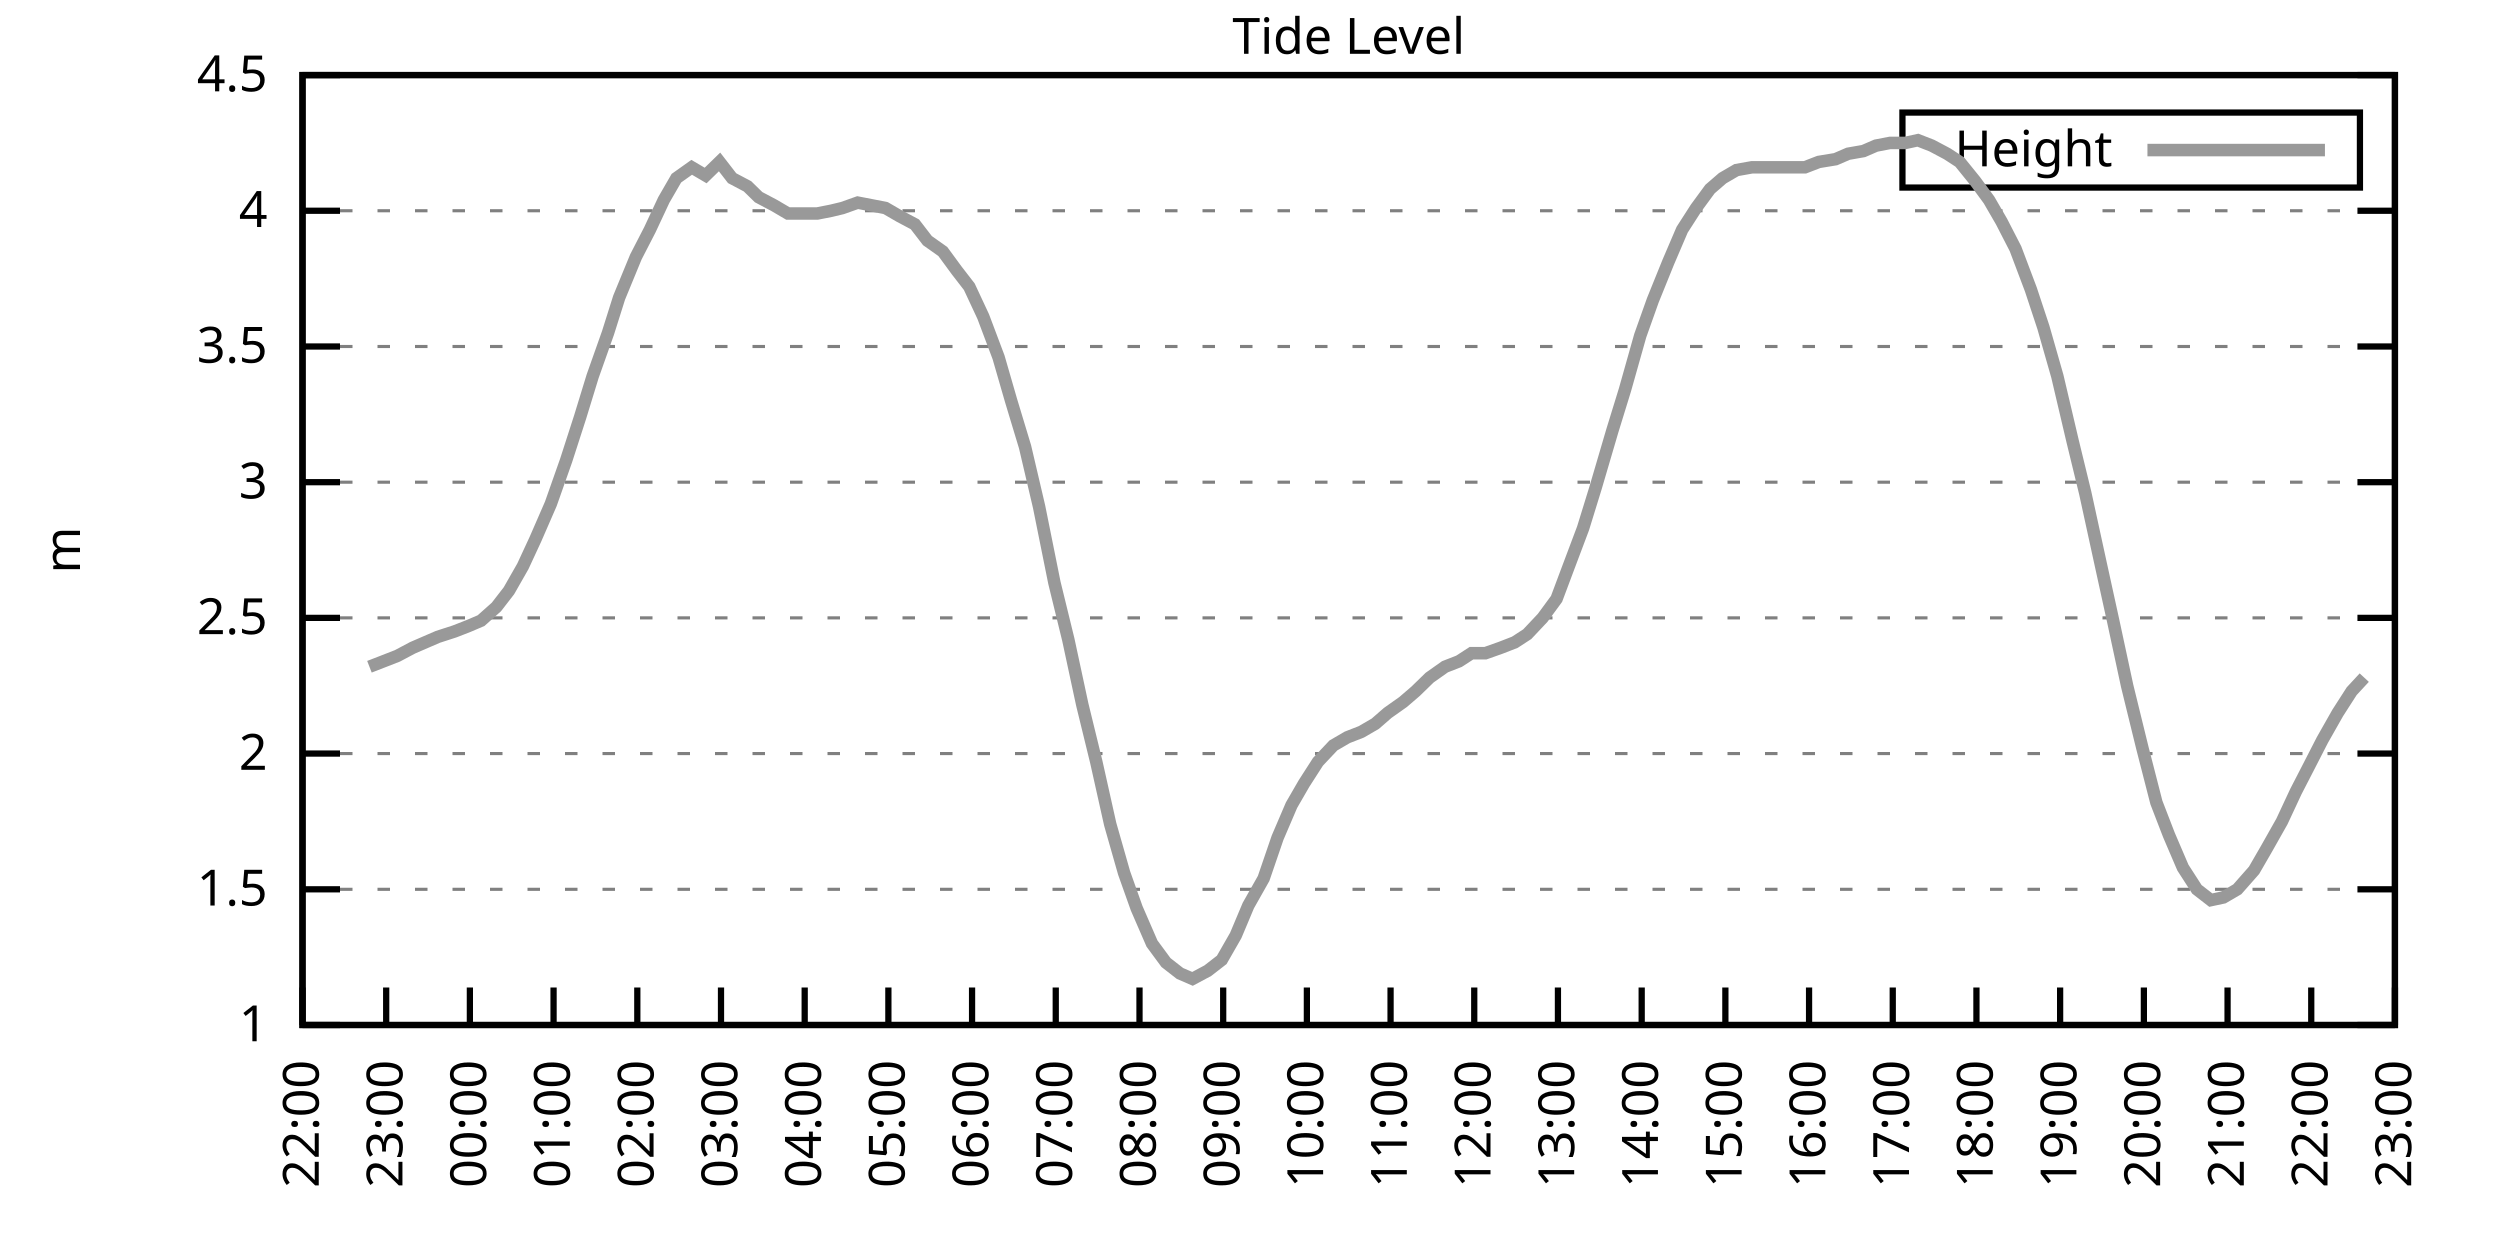
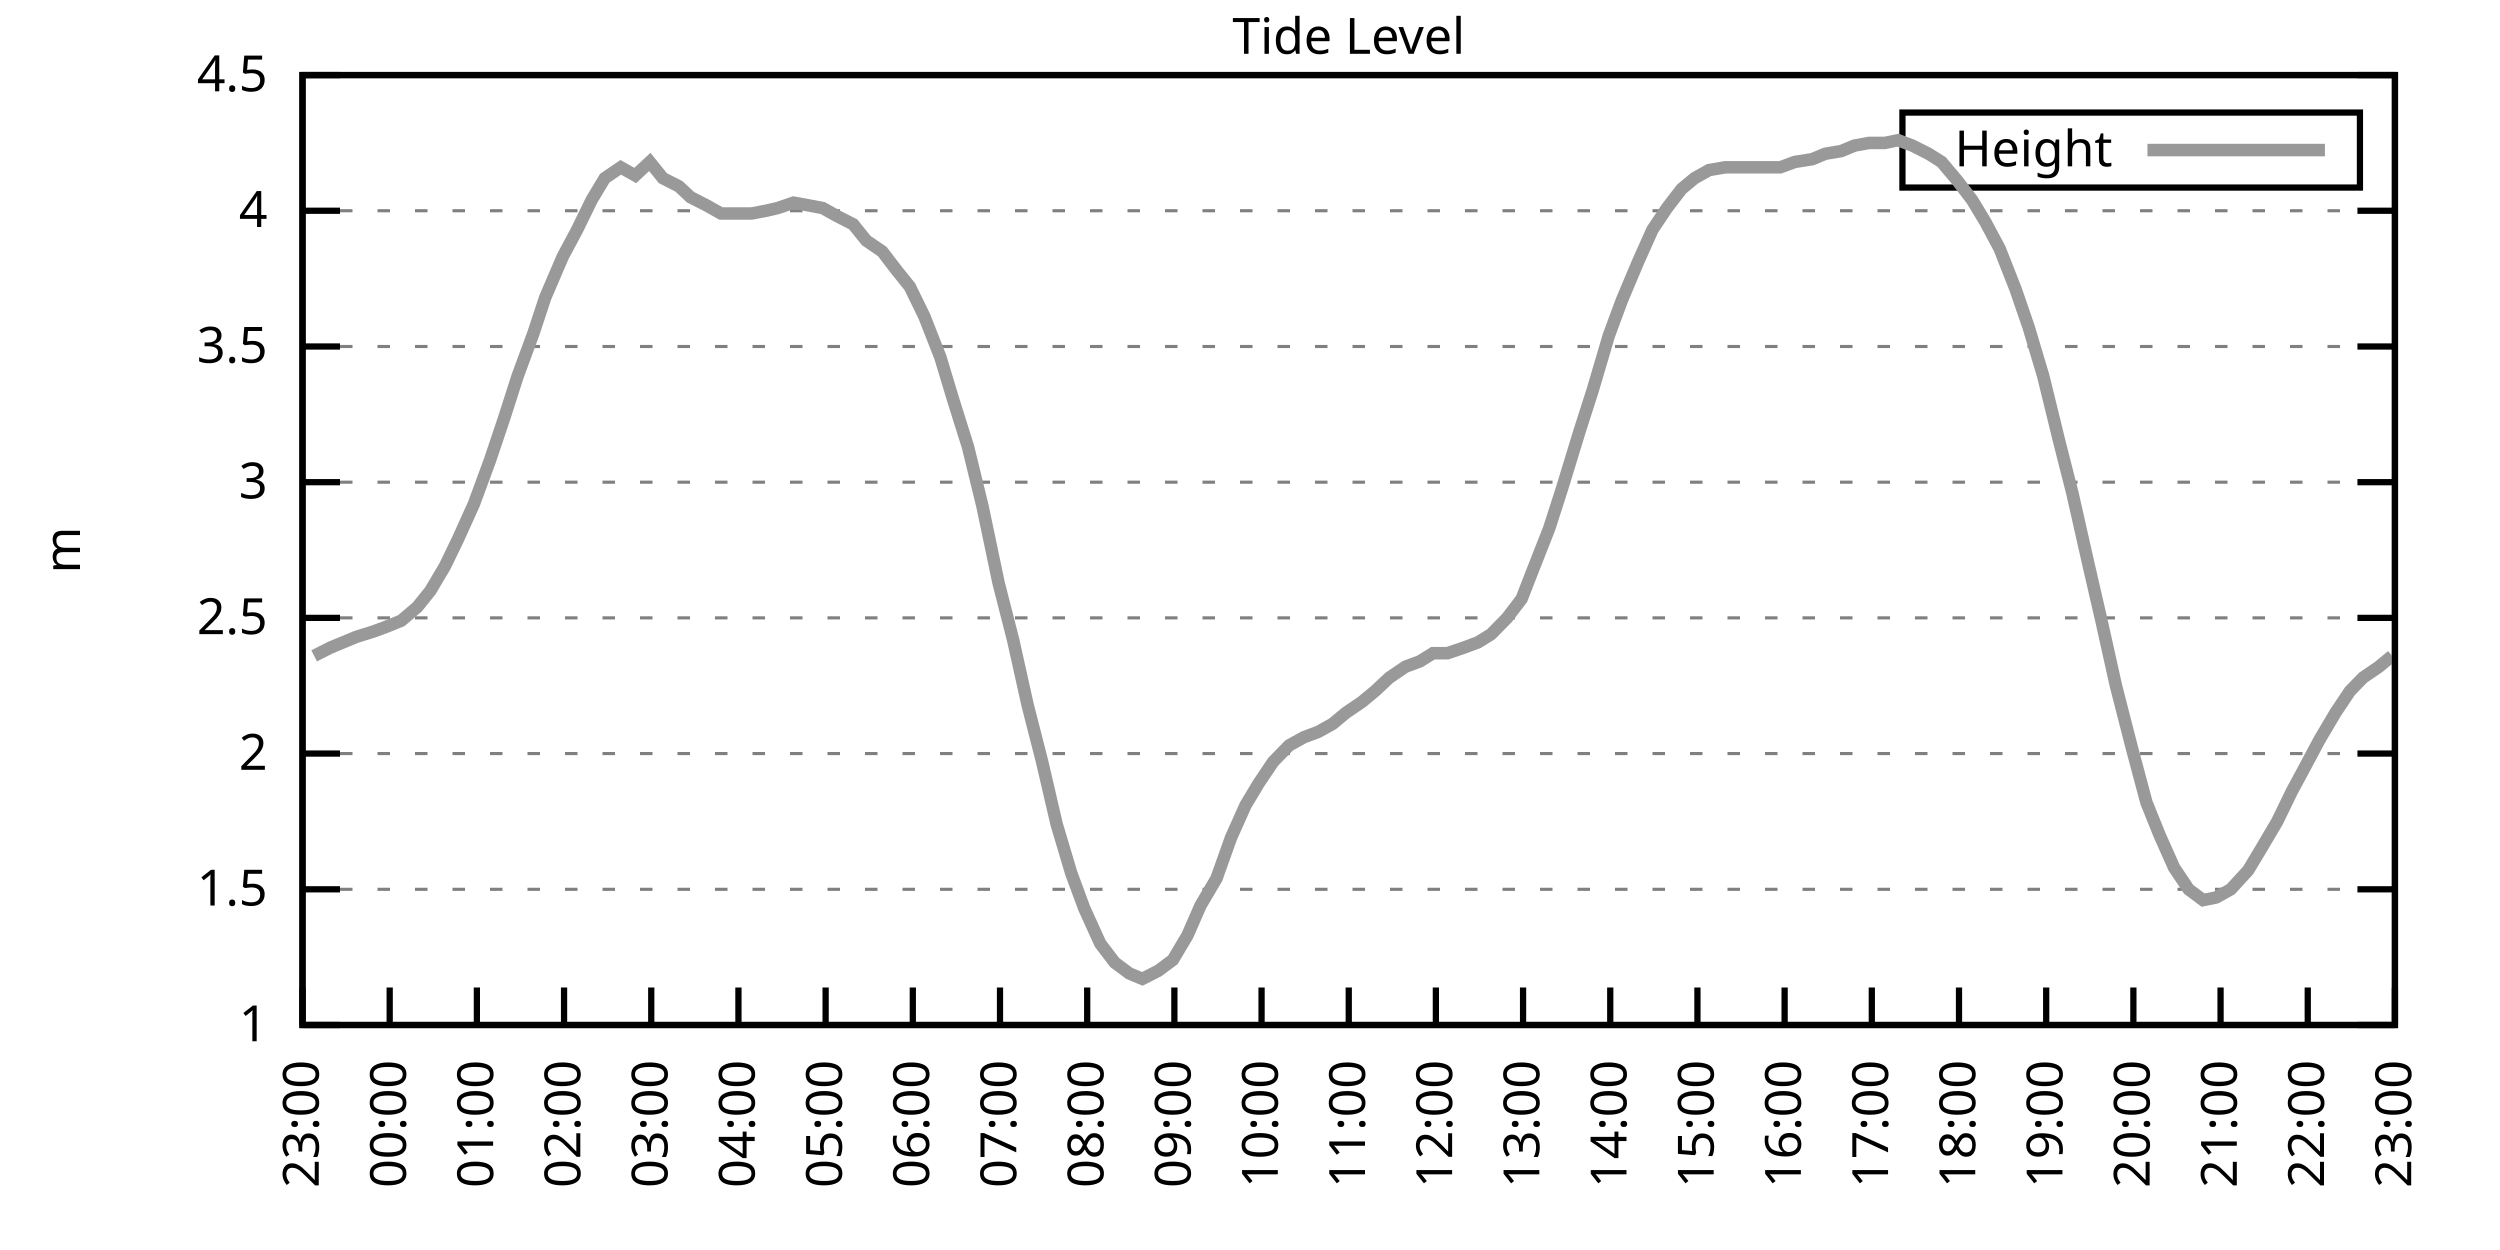
<svg xmlns="http://www.w3.org/2000/svg" xmlns:xlink="http://www.w3.org/1999/xlink" width="400" height="200" viewBox="0 0 400 200">
  <g id="gnuplot_canvas">
    <rect x="0" y="0" width="400" height="200" fill="none" />
    <defs>
      <circle id="gpDot" r="0.5" stroke-width="0.5" stroke="currentColor" />
      <path id="gpPt0" stroke-width="0.333" stroke="currentColor" d="M-1,0 h2 M0,-1 v2" />
      <path id="gpPt1" stroke-width="0.333" stroke="currentColor" d="M-1,-1 L1,1 M1,-1 L-1,1" />
      <path id="gpPt2" stroke-width="0.333" stroke="currentColor" d="M-1,0 L1,0 M0,-1 L0,1 M-1,-1 L1,1 M-1,1 L1,-1" />
      <rect id="gpPt3" stroke-width="0.333" stroke="currentColor" x="-1" y="-1" width="2" height="2" />
      <rect id="gpPt4" stroke-width="0.333" stroke="currentColor" fill="currentColor" x="-1" y="-1" width="2" height="2" />
      <circle id="gpPt5" stroke-width="0.333" stroke="currentColor" cx="0" cy="0" r="1" />
      <use xlink:href="#gpPt5" id="gpPt6" fill="currentColor" stroke="none" />
      <path id="gpPt7" stroke-width="0.333" stroke="currentColor" d="M0,-1.33 L-1.33,0.67 L1.33,0.67 z" />
      <use xlink:href="#gpPt7" id="gpPt8" fill="currentColor" stroke="none" />
      <use xlink:href="#gpPt7" id="gpPt9" stroke="currentColor" transform="rotate(180)" />
      <use xlink:href="#gpPt9" id="gpPt10" fill="currentColor" stroke="none" />
      <use xlink:href="#gpPt3" id="gpPt11" stroke="currentColor" transform="rotate(45)" />
      <use xlink:href="#gpPt11" id="gpPt12" fill="currentColor" stroke="none" />
      <path id="gpPt13" stroke-width="0.333" stroke="currentColor" d="M0,1.330 L1.265,0.411 L0.782,-1.067 L-0.782,-1.076 L-1.265,0.411 z" />
      <use xlink:href="#gpPt13" id="gpPt14" fill="currentColor" stroke="none" />
      <filter id="textbox" filterUnits="objectBoundingBox" x="0" y="0" height="1" width="1">
        <feFlood flood-color="white" flood-opacity="1" result="bgnd" />
        <feComposite in="SourceGraphic" in2="bgnd" operator="atop" />
      </filter>
      <filter id="greybox" filterUnits="objectBoundingBox" x="0" y="0" height="1" width="1">
        <feFlood flood-color="lightgrey" flood-opacity="1" result="grey" />
        <feComposite in="SourceGraphic" in2="grey" operator="atop" />
      </filter>
    </defs>
    <g fill="none" color="white" stroke="currentColor" stroke-width="1.00" stroke-linecap="butt" stroke-linejoin="miter">
</g>
    <g fill="none" color="black" stroke="currentColor" stroke-width="1.00" stroke-linecap="butt" stroke-linejoin="miter">
      <g stroke="none" shape-rendering="crispEdges">
        <polygon fill="rgb(255, 255, 255)" points="48.40,164.00 383.18,164.00 383.18,12.02 48.40,12.02 " />
      </g>
    </g>
    <g fill="none" color="black" stroke="currentColor" stroke-width="1.00" stroke-linecap="butt" stroke-linejoin="miter">
</g>
    <g fill="none" color="black" stroke="black" stroke-width="0.50" stroke-linecap="butt" stroke-linejoin="miter">
</g>
    <g fill="none" color="gray" stroke="currentColor" stroke-width="0.50" stroke-linecap="butt" stroke-linejoin="miter">
      <path stroke="gray" stroke-dasharray="2,4" class="gridline" d="M48.40,164.00 L383.19,164.00  " />
    </g>
    <g fill="none" color="gray" stroke="gray" stroke-width="1.00" stroke-linecap="butt" stroke-linejoin="miter">
</g>
    <g fill="none" color="black" stroke="currentColor" stroke-width="1.00" stroke-linecap="butt" stroke-linejoin="miter">
      <path stroke="black" d="M48.40,164.00 L54.40,164.00 M383.19,164.00 L377.19,164.00  " />
      <g transform="translate(42.80,166.60)" stroke="none" fill="black" font-family="Sans" font-size="8.00" text-anchor="end">
        <text>
          <tspan font-family="Sans"> 1</tspan>
        </text>
      </g>
    </g>
    <g fill="none" color="black" stroke="currentColor" stroke-width="1.00" stroke-linecap="butt" stroke-linejoin="miter">
</g>
    <g fill="none" color="black" stroke="black" stroke-width="0.50" stroke-linecap="butt" stroke-linejoin="miter">
</g>
    <g fill="none" color="gray" stroke="currentColor" stroke-width="0.50" stroke-linecap="butt" stroke-linejoin="miter">
      <path stroke="gray" stroke-dasharray="2,4" class="gridline" d="M48.40,142.29 L383.19,142.29  " />
    </g>
    <g fill="none" color="gray" stroke="gray" stroke-width="1.00" stroke-linecap="butt" stroke-linejoin="miter">
</g>
    <g fill="none" color="black" stroke="currentColor" stroke-width="1.00" stroke-linecap="butt" stroke-linejoin="miter">
      <path stroke="black" d="M48.40,142.29 L54.40,142.29 M383.19,142.29 L377.19,142.29  " />
      <g transform="translate(42.80,144.89)" stroke="none" fill="black" font-family="Sans" font-size="8.00" text-anchor="end">
        <text>
          <tspan font-family="Sans"> 1.5</tspan>
        </text>
      </g>
    </g>
    <g fill="none" color="black" stroke="currentColor" stroke-width="1.00" stroke-linecap="butt" stroke-linejoin="miter">
</g>
    <g fill="none" color="black" stroke="black" stroke-width="0.50" stroke-linecap="butt" stroke-linejoin="miter">
</g>
    <g fill="none" color="gray" stroke="currentColor" stroke-width="0.50" stroke-linecap="butt" stroke-linejoin="miter">
      <path stroke="gray" stroke-dasharray="2,4" class="gridline" d="M48.40,120.57 L383.19,120.57  " />
    </g>
    <g fill="none" color="gray" stroke="gray" stroke-width="1.00" stroke-linecap="butt" stroke-linejoin="miter">
</g>
    <g fill="none" color="black" stroke="currentColor" stroke-width="1.00" stroke-linecap="butt" stroke-linejoin="miter">
      <path stroke="black" d="M48.40,120.57 L54.40,120.57 M383.19,120.57 L377.19,120.57  " />
      <g transform="translate(42.80,123.17)" stroke="none" fill="black" font-family="Sans" font-size="8.00" text-anchor="end">
        <text>
          <tspan font-family="Sans"> 2</tspan>
        </text>
      </g>
    </g>
    <g fill="none" color="black" stroke="currentColor" stroke-width="1.00" stroke-linecap="butt" stroke-linejoin="miter">
</g>
    <g fill="none" color="black" stroke="black" stroke-width="0.50" stroke-linecap="butt" stroke-linejoin="miter">
</g>
    <g fill="none" color="gray" stroke="currentColor" stroke-width="0.50" stroke-linecap="butt" stroke-linejoin="miter">
      <path stroke="gray" stroke-dasharray="2,4" class="gridline" d="M48.40,98.86 L383.19,98.86  " />
    </g>
    <g fill="none" color="gray" stroke="gray" stroke-width="1.00" stroke-linecap="butt" stroke-linejoin="miter">
</g>
    <g fill="none" color="black" stroke="currentColor" stroke-width="1.00" stroke-linecap="butt" stroke-linejoin="miter">
      <path stroke="black" d="M48.40,98.86 L54.40,98.86 M383.19,98.86 L377.19,98.86  " />
      <g transform="translate(42.80,101.46)" stroke="none" fill="black" font-family="Sans" font-size="8.00" text-anchor="end">
        <text>
          <tspan font-family="Sans"> 2.5</tspan>
        </text>
      </g>
    </g>
    <g fill="none" color="black" stroke="currentColor" stroke-width="1.00" stroke-linecap="butt" stroke-linejoin="miter">
</g>
    <g fill="none" color="black" stroke="black" stroke-width="0.50" stroke-linecap="butt" stroke-linejoin="miter">
</g>
    <g fill="none" color="gray" stroke="currentColor" stroke-width="0.50" stroke-linecap="butt" stroke-linejoin="miter">
      <path stroke="gray" stroke-dasharray="2,4" class="gridline" d="M48.40,77.15 L383.19,77.15  " />
    </g>
    <g fill="none" color="gray" stroke="gray" stroke-width="1.00" stroke-linecap="butt" stroke-linejoin="miter">
</g>
    <g fill="none" color="black" stroke="currentColor" stroke-width="1.00" stroke-linecap="butt" stroke-linejoin="miter">
      <path stroke="black" d="M48.40,77.15 L54.40,77.15 M383.19,77.15 L377.19,77.15  " />
      <g transform="translate(42.80,79.75)" stroke="none" fill="black" font-family="Sans" font-size="8.00" text-anchor="end">
        <text>
          <tspan font-family="Sans"> 3</tspan>
        </text>
      </g>
    </g>
    <g fill="none" color="black" stroke="currentColor" stroke-width="1.00" stroke-linecap="butt" stroke-linejoin="miter">
</g>
    <g fill="none" color="black" stroke="black" stroke-width="0.50" stroke-linecap="butt" stroke-linejoin="miter">
</g>
    <g fill="none" color="gray" stroke="currentColor" stroke-width="0.50" stroke-linecap="butt" stroke-linejoin="miter">
      <path stroke="gray" stroke-dasharray="2,4" class="gridline" d="M48.40,55.44 L383.19,55.44  " />
    </g>
    <g fill="none" color="gray" stroke="gray" stroke-width="1.00" stroke-linecap="butt" stroke-linejoin="miter">
</g>
    <g fill="none" color="black" stroke="currentColor" stroke-width="1.00" stroke-linecap="butt" stroke-linejoin="miter">
      <path stroke="black" d="M48.40,55.44 L54.40,55.44 M383.19,55.44 L377.19,55.44  " />
      <g transform="translate(42.80,58.04)" stroke="none" fill="black" font-family="Sans" font-size="8.00" text-anchor="end">
        <text>
          <tspan font-family="Sans"> 3.5</tspan>
        </text>
      </g>
    </g>
    <g fill="none" color="black" stroke="currentColor" stroke-width="1.00" stroke-linecap="butt" stroke-linejoin="miter">
</g>
    <g fill="none" color="black" stroke="black" stroke-width="0.50" stroke-linecap="butt" stroke-linejoin="miter">
</g>
    <g fill="none" color="gray" stroke="currentColor" stroke-width="0.50" stroke-linecap="butt" stroke-linejoin="miter">
      <path stroke="gray" stroke-dasharray="2,4" class="gridline" d="M48.40,33.72 L383.19,33.72  " />
    </g>
    <g fill="none" color="gray" stroke="gray" stroke-width="1.00" stroke-linecap="butt" stroke-linejoin="miter">
</g>
    <g fill="none" color="black" stroke="currentColor" stroke-width="1.00" stroke-linecap="butt" stroke-linejoin="miter">
      <path stroke="black" d="M48.40,33.72 L54.40,33.72 M383.19,33.72 L377.19,33.72  " />
      <g transform="translate(42.80,36.32)" stroke="none" fill="black" font-family="Sans" font-size="8.00" text-anchor="end">
        <text>
          <tspan font-family="Sans"> 4</tspan>
        </text>
      </g>
    </g>
    <g fill="none" color="black" stroke="currentColor" stroke-width="1.00" stroke-linecap="butt" stroke-linejoin="miter">
</g>
    <g fill="none" color="black" stroke="black" stroke-width="0.50" stroke-linecap="butt" stroke-linejoin="miter">
</g>
    <g fill="none" color="gray" stroke="currentColor" stroke-width="0.50" stroke-linecap="butt" stroke-linejoin="miter">
      <path stroke="gray" stroke-dasharray="2,4" class="gridline" d="M48.40,12.01 L383.19,12.01  " />
    </g>
    <g fill="none" color="gray" stroke="gray" stroke-width="1.00" stroke-linecap="butt" stroke-linejoin="miter">
</g>
    <g fill="none" color="black" stroke="currentColor" stroke-width="1.00" stroke-linecap="butt" stroke-linejoin="miter">
      <path stroke="black" d="M48.40,12.01 L54.40,12.01 M383.19,12.01 L377.19,12.01  " />
      <g transform="translate(42.80,14.61)" stroke="none" fill="black" font-family="Sans" font-size="8.00" text-anchor="end">
        <text>
          <tspan font-family="Sans"> 4.5</tspan>
        </text>
      </g>
    </g>
    <g fill="none" color="black" stroke="currentColor" stroke-width="1.00" stroke-linecap="butt" stroke-linejoin="miter">
      <path stroke="black" d="M48.40,164.00 L48.40,158.00  " />
      <g transform="translate(51.00,169.60) rotate(270.00)" stroke="none" fill="black" font-family="Sans" font-size="8.00" text-anchor="end">
        <text>
-           <tspan font-family="Sans">22:00</tspan>
-         </text>
-       </g>
-     </g>
-     <g fill="none" color="black" stroke="currentColor" stroke-width="1.00" stroke-linecap="butt" stroke-linejoin="miter">
-       <path stroke="black" d="M61.79,164.00 L61.79,158.00  " />
-       <g transform="translate(64.39,169.60) rotate(270.00)" stroke="none" fill="black" font-family="Sans" font-size="8.00" text-anchor="end">
-         <text>
          <tspan font-family="Sans">23:00</tspan>
        </text>
      </g>
    </g>
    <g fill="none" color="black" stroke="currentColor" stroke-width="1.00" stroke-linecap="butt" stroke-linejoin="miter">
-       <path stroke="black" d="M75.18,164.00 L75.18,158.00  " />
-       <g transform="translate(77.78,169.60) rotate(270.00)" stroke="none" fill="black" font-family="Sans" font-size="8.00" text-anchor="end">
+       <path stroke="black" d="M62.35,164.00 L62.35,158.00  " />
+       <g transform="translate(64.95,169.60) rotate(270.00)" stroke="none" fill="black" font-family="Sans" font-size="8.00" text-anchor="end">
        <text>
          <tspan font-family="Sans">00:00</tspan>
        </text>
      </g>
    </g>
    <g fill="none" color="black" stroke="currentColor" stroke-width="1.00" stroke-linecap="butt" stroke-linejoin="miter">
-       <path stroke="black" d="M88.57,164.00 L88.57,158.00  " />
-       <g transform="translate(91.17,169.60) rotate(270.00)" stroke="none" fill="black" font-family="Sans" font-size="8.00" text-anchor="end">
+       <path stroke="black" d="M76.30,164.00 L76.30,158.00  " />
+       <g transform="translate(78.90,169.60) rotate(270.00)" stroke="none" fill="black" font-family="Sans" font-size="8.00" text-anchor="end">
        <text>
          <tspan font-family="Sans">01:00</tspan>
        </text>
      </g>
    </g>
    <g fill="none" color="black" stroke="currentColor" stroke-width="1.00" stroke-linecap="butt" stroke-linejoin="miter">
-       <path stroke="black" d="M101.97,164.00 L101.97,158.00  " />
-       <g transform="translate(104.57,169.60) rotate(270.00)" stroke="none" fill="black" font-family="Sans" font-size="8.00" text-anchor="end">
+       <path stroke="black" d="M90.25,164.00 L90.25,158.00  " />
+       <g transform="translate(92.85,169.60) rotate(270.00)" stroke="none" fill="black" font-family="Sans" font-size="8.00" text-anchor="end">
        <text>
          <tspan font-family="Sans">02:00</tspan>
        </text>
      </g>
    </g>
    <g fill="none" color="black" stroke="currentColor" stroke-width="1.00" stroke-linecap="butt" stroke-linejoin="miter">
-       <path stroke="black" d="M115.36,164.00 L115.36,158.00  " />
-       <g transform="translate(117.96,169.60) rotate(270.00)" stroke="none" fill="black" font-family="Sans" font-size="8.00" text-anchor="end">
+       <path stroke="black" d="M104.20,164.00 L104.20,158.00  " />
+       <g transform="translate(106.80,169.60) rotate(270.00)" stroke="none" fill="black" font-family="Sans" font-size="8.00" text-anchor="end">
        <text>
          <tspan font-family="Sans">03:00</tspan>
        </text>
      </g>
    </g>
    <g fill="none" color="black" stroke="currentColor" stroke-width="1.00" stroke-linecap="butt" stroke-linejoin="miter">
-       <path stroke="black" d="M128.75,164.00 L128.75,158.00  " />
-       <g transform="translate(131.35,169.60) rotate(270.00)" stroke="none" fill="black" font-family="Sans" font-size="8.00" text-anchor="end">
+       <path stroke="black" d="M118.15,164.00 L118.15,158.00  " />
+       <g transform="translate(120.75,169.60) rotate(270.00)" stroke="none" fill="black" font-family="Sans" font-size="8.00" text-anchor="end">
        <text>
          <tspan font-family="Sans">04:00</tspan>
        </text>
      </g>
    </g>
    <g fill="none" color="black" stroke="currentColor" stroke-width="1.00" stroke-linecap="butt" stroke-linejoin="miter">
-       <path stroke="black" d="M142.14,164.00 L142.14,158.00  " />
-       <g transform="translate(144.74,169.60) rotate(270.00)" stroke="none" fill="black" font-family="Sans" font-size="8.00" text-anchor="end">
+       <path stroke="black" d="M132.10,164.00 L132.10,158.00  " />
+       <g transform="translate(134.70,169.60) rotate(270.00)" stroke="none" fill="black" font-family="Sans" font-size="8.00" text-anchor="end">
        <text>
          <tspan font-family="Sans">05:00</tspan>
        </text>
      </g>
    </g>
    <g fill="none" color="black" stroke="currentColor" stroke-width="1.00" stroke-linecap="butt" stroke-linejoin="miter">
-       <path stroke="black" d="M155.53,164.00 L155.53,158.00  " />
-       <g transform="translate(158.13,169.60) rotate(270.00)" stroke="none" fill="black" font-family="Sans" font-size="8.00" text-anchor="end">
+       <path stroke="black" d="M146.05,164.00 L146.05,158.00  " />
+       <g transform="translate(148.65,169.60) rotate(270.00)" stroke="none" fill="black" font-family="Sans" font-size="8.00" text-anchor="end">
        <text>
          <tspan font-family="Sans">06:00</tspan>
        </text>
      </g>
    </g>
    <g fill="none" color="black" stroke="currentColor" stroke-width="1.00" stroke-linecap="butt" stroke-linejoin="miter">
-       <path stroke="black" d="M168.92,164.00 L168.92,158.00  " />
-       <g transform="translate(171.52,169.60) rotate(270.00)" stroke="none" fill="black" font-family="Sans" font-size="8.00" text-anchor="end">
+       <path stroke="black" d="M160.00,164.00 L160.00,158.00  " />
+       <g transform="translate(162.60,169.60) rotate(270.00)" stroke="none" fill="black" font-family="Sans" font-size="8.00" text-anchor="end">
        <text>
          <tspan font-family="Sans">07:00</tspan>
        </text>
      </g>
    </g>
    <g fill="none" color="black" stroke="currentColor" stroke-width="1.00" stroke-linecap="butt" stroke-linejoin="miter">
-       <path stroke="black" d="M182.32,164.00 L182.32,158.00  " />
-       <g transform="translate(184.92,169.60) rotate(270.00)" stroke="none" fill="black" font-family="Sans" font-size="8.00" text-anchor="end">
+       <path stroke="black" d="M173.95,164.00 L173.95,158.00  " />
+       <g transform="translate(176.55,169.60) rotate(270.00)" stroke="none" fill="black" font-family="Sans" font-size="8.00" text-anchor="end">
        <text>
          <tspan font-family="Sans">08:00</tspan>
        </text>
      </g>
    </g>
    <g fill="none" color="black" stroke="currentColor" stroke-width="1.00" stroke-linecap="butt" stroke-linejoin="miter">
-       <path stroke="black" d="M195.71,164.00 L195.71,158.00  " />
-       <g transform="translate(198.31,169.60) rotate(270.00)" stroke="none" fill="black" font-family="Sans" font-size="8.00" text-anchor="end">
+       <path stroke="black" d="M187.90,164.00 L187.90,158.00  " />
+       <g transform="translate(190.50,169.60) rotate(270.00)" stroke="none" fill="black" font-family="Sans" font-size="8.00" text-anchor="end">
        <text>
          <tspan font-family="Sans">09:00</tspan>
        </text>
      </g>
    </g>
    <g fill="none" color="black" stroke="currentColor" stroke-width="1.00" stroke-linecap="butt" stroke-linejoin="miter">
-       <path stroke="black" d="M209.10,164.00 L209.10,158.00  " />
-       <g transform="translate(211.70,169.60) rotate(270.00)" stroke="none" fill="black" font-family="Sans" font-size="8.00" text-anchor="end">
+       <path stroke="black" d="M201.85,164.00 L201.85,158.00  " />
+       <g transform="translate(204.45,169.60) rotate(270.00)" stroke="none" fill="black" font-family="Sans" font-size="8.00" text-anchor="end">
        <text>
          <tspan font-family="Sans">10:00</tspan>
        </text>
      </g>
    </g>
    <g fill="none" color="black" stroke="currentColor" stroke-width="1.00" stroke-linecap="butt" stroke-linejoin="miter">
-       <path stroke="black" d="M222.49,164.00 L222.49,158.00  " />
-       <g transform="translate(225.09,169.60) rotate(270.00)" stroke="none" fill="black" font-family="Sans" font-size="8.00" text-anchor="end">
+       <path stroke="black" d="M215.80,164.00 L215.80,158.00  " />
+       <g transform="translate(218.40,169.60) rotate(270.00)" stroke="none" fill="black" font-family="Sans" font-size="8.00" text-anchor="end">
        <text>
          <tspan font-family="Sans">11:00</tspan>
        </text>
      </g>
    </g>
    <g fill="none" color="black" stroke="currentColor" stroke-width="1.00" stroke-linecap="butt" stroke-linejoin="miter">
-       <path stroke="black" d="M235.88,164.00 L235.88,158.00  " />
-       <g transform="translate(238.48,169.60) rotate(270.00)" stroke="none" fill="black" font-family="Sans" font-size="8.00" text-anchor="end">
+       <path stroke="black" d="M229.74,164.00 L229.74,158.00  " />
+       <g transform="translate(232.34,169.60) rotate(270.00)" stroke="none" fill="black" font-family="Sans" font-size="8.00" text-anchor="end">
        <text>
          <tspan font-family="Sans">12:00</tspan>
        </text>
      </g>
    </g>
    <g fill="none" color="black" stroke="currentColor" stroke-width="1.00" stroke-linecap="butt" stroke-linejoin="miter">
-       <path stroke="black" d="M249.27,164.00 L249.27,158.00  " />
-       <g transform="translate(251.87,169.60) rotate(270.00)" stroke="none" fill="black" font-family="Sans" font-size="8.00" text-anchor="end">
+       <path stroke="black" d="M243.69,164.00 L243.69,158.00  " />
+       <g transform="translate(246.29,169.60) rotate(270.00)" stroke="none" fill="black" font-family="Sans" font-size="8.00" text-anchor="end">
        <text>
          <tspan font-family="Sans">13:00</tspan>
        </text>
      </g>
    </g>
    <g fill="none" color="black" stroke="currentColor" stroke-width="1.00" stroke-linecap="butt" stroke-linejoin="miter">
-       <path stroke="black" d="M262.67,164.00 L262.67,158.00  " />
-       <g transform="translate(265.27,169.60) rotate(270.00)" stroke="none" fill="black" font-family="Sans" font-size="8.00" text-anchor="end">
+       <path stroke="black" d="M257.64,164.00 L257.64,158.00  " />
+       <g transform="translate(260.24,169.60) rotate(270.00)" stroke="none" fill="black" font-family="Sans" font-size="8.00" text-anchor="end">
        <text>
          <tspan font-family="Sans">14:00</tspan>
        </text>
      </g>
    </g>
    <g fill="none" color="black" stroke="currentColor" stroke-width="1.00" stroke-linecap="butt" stroke-linejoin="miter">
-       <path stroke="black" d="M276.06,164.00 L276.06,158.00  " />
-       <g transform="translate(278.66,169.60) rotate(270.00)" stroke="none" fill="black" font-family="Sans" font-size="8.00" text-anchor="end">
+       <path stroke="black" d="M271.59,164.00 L271.59,158.00  " />
+       <g transform="translate(274.19,169.60) rotate(270.00)" stroke="none" fill="black" font-family="Sans" font-size="8.00" text-anchor="end">
        <text>
          <tspan font-family="Sans">15:00</tspan>
        </text>
      </g>
    </g>
    <g fill="none" color="black" stroke="currentColor" stroke-width="1.00" stroke-linecap="butt" stroke-linejoin="miter">
-       <path stroke="black" d="M289.45,164.00 L289.45,158.00  " />
-       <g transform="translate(292.05,169.60) rotate(270.00)" stroke="none" fill="black" font-family="Sans" font-size="8.00" text-anchor="end">
+       <path stroke="black" d="M285.54,164.00 L285.54,158.00  " />
+       <g transform="translate(288.14,169.60) rotate(270.00)" stroke="none" fill="black" font-family="Sans" font-size="8.00" text-anchor="end">
        <text>
          <tspan font-family="Sans">16:00</tspan>
        </text>
      </g>
    </g>
    <g fill="none" color="black" stroke="currentColor" stroke-width="1.00" stroke-linecap="butt" stroke-linejoin="miter">
-       <path stroke="black" d="M302.84,164.00 L302.84,158.00  " />
-       <g transform="translate(305.44,169.60) rotate(270.00)" stroke="none" fill="black" font-family="Sans" font-size="8.00" text-anchor="end">
+       <path stroke="black" d="M299.49,164.00 L299.49,158.00  " />
+       <g transform="translate(302.09,169.60) rotate(270.00)" stroke="none" fill="black" font-family="Sans" font-size="8.00" text-anchor="end">
        <text>
          <tspan font-family="Sans">17:00</tspan>
        </text>
      </g>
    </g>
    <g fill="none" color="black" stroke="currentColor" stroke-width="1.00" stroke-linecap="butt" stroke-linejoin="miter">
-       <path stroke="black" d="M316.23,164.00 L316.23,158.00  " />
-       <g transform="translate(318.83,169.60) rotate(270.00)" stroke="none" fill="black" font-family="Sans" font-size="8.00" text-anchor="end">
+       <path stroke="black" d="M313.44,164.00 L313.44,158.00  " />
+       <g transform="translate(316.04,169.60) rotate(270.00)" stroke="none" fill="black" font-family="Sans" font-size="8.00" text-anchor="end">
        <text>
          <tspan font-family="Sans">18:00</tspan>
        </text>
      </g>
    </g>
    <g fill="none" color="black" stroke="currentColor" stroke-width="1.00" stroke-linecap="butt" stroke-linejoin="miter">
-       <path stroke="black" d="M329.62,164.00 L329.62,158.00  " />
-       <g transform="translate(332.22,169.60) rotate(270.00)" stroke="none" fill="black" font-family="Sans" font-size="8.00" text-anchor="end">
+       <path stroke="black" d="M327.39,164.00 L327.39,158.00  " />
+       <g transform="translate(329.99,169.60) rotate(270.00)" stroke="none" fill="black" font-family="Sans" font-size="8.00" text-anchor="end">
        <text>
          <tspan font-family="Sans">19:00</tspan>
        </text>
      </g>
    </g>
    <g fill="none" color="black" stroke="currentColor" stroke-width="1.00" stroke-linecap="butt" stroke-linejoin="miter">
-       <path stroke="black" d="M343.02,164.00 L343.02,158.00  " />
-       <g transform="translate(345.62,169.60) rotate(270.00)" stroke="none" fill="black" font-family="Sans" font-size="8.00" text-anchor="end">
+       <path stroke="black" d="M341.34,164.00 L341.34,158.00  " />
+       <g transform="translate(343.94,169.60) rotate(270.00)" stroke="none" fill="black" font-family="Sans" font-size="8.00" text-anchor="end">
        <text>
          <tspan font-family="Sans">20:00</tspan>
        </text>
      </g>
    </g>
    <g fill="none" color="black" stroke="currentColor" stroke-width="1.00" stroke-linecap="butt" stroke-linejoin="miter">
-       <path stroke="black" d="M356.41,164.00 L356.41,158.00  " />
-       <g transform="translate(359.01,169.60) rotate(270.00)" stroke="none" fill="black" font-family="Sans" font-size="8.00" text-anchor="end">
+       <path stroke="black" d="M355.29,164.00 L355.29,158.00  " />
+       <g transform="translate(357.89,169.60) rotate(270.00)" stroke="none" fill="black" font-family="Sans" font-size="8.00" text-anchor="end">
        <text>
          <tspan font-family="Sans">21:00</tspan>
        </text>
      </g>
    </g>
    <g fill="none" color="black" stroke="currentColor" stroke-width="1.00" stroke-linecap="butt" stroke-linejoin="miter">
-       <path stroke="black" d="M369.80,164.00 L369.80,158.00  " />
-       <g transform="translate(372.40,169.60) rotate(270.00)" stroke="none" fill="black" font-family="Sans" font-size="8.00" text-anchor="end">
+       <path stroke="black" d="M369.24,164.00 L369.24,158.00  " />
+       <g transform="translate(371.84,169.60) rotate(270.00)" stroke="none" fill="black" font-family="Sans" font-size="8.00" text-anchor="end">
        <text>
          <tspan font-family="Sans">22:00</tspan>
        </text>
      </g>
    </g>
    <g fill="none" color="black" stroke="currentColor" stroke-width="1.00" stroke-linecap="butt" stroke-linejoin="miter">
      <path stroke="black" d="M383.19,164.00 L383.19,158.00  " />
      <g transform="translate(385.79,169.60) rotate(270.00)" stroke="none" fill="black" font-family="Sans" font-size="8.00" text-anchor="end">
        <text>
          <tspan font-family="Sans">23:00</tspan>
        </text>
      </g>
    </g>
    <g fill="none" color="black" stroke="currentColor" stroke-width="1.00" stroke-linecap="butt" stroke-linejoin="miter">
</g>
    <g fill="none" color="black" stroke="currentColor" stroke-width="1.00" stroke-linecap="butt" stroke-linejoin="miter">
      <path stroke="black" d="M48.40,12.01 L48.40,164.00 L383.19,164.00 L383.19,12.01 L48.40,12.01 Z  " />
    </g>
    <g fill="none" color="black" stroke="currentColor" stroke-width="1.00" stroke-linecap="butt" stroke-linejoin="miter">
</g>
    <g fill="none" color="black" stroke="currentColor" stroke-width="1.00" stroke-linecap="butt" stroke-linejoin="miter">
      <path stroke="black" d="M304.39,30.01 L304.39,18.01 L377.59,18.01 L377.59,30.01 L304.39,30.01 Z  " />
    </g>
    <g id="Tide_level_plot_1">
      <g fill="none" color="white" stroke="black" stroke-width="2.00" stroke-linecap="butt" stroke-linejoin="miter">
</g>
      <g fill="none" color="black" stroke="currentColor" stroke-width="2.00" stroke-linecap="butt" stroke-linejoin="miter">
        <g transform="translate(337.99,26.61)" stroke="none" fill="black" font-family="Sans" font-size="8.00" text-anchor="end">
          <text>
            <tspan font-family="Sans">Height</tspan>
          </text>
        </g>
      </g>
      <g fill="none" color="black" stroke="currentColor" stroke-width="2.00" stroke-linecap="butt" stroke-linejoin="miter">
-         <path stroke="rgb(153, 153, 153)" d="M343.59,24.01 L371.99,24.01 M59.11,106.68 L61.35,105.81 L63.58,104.94 L66.03,103.64 L68.04,102.77 L70.05,101.90   L72.73,101.03 L74.96,100.16 L76.97,99.30 L79.42,97.12 L81.43,94.52 L83.66,90.61 L85.67,86.27 L88.13,80.62   L90.58,73.67 L92.82,66.73 L94.82,60.21 L97.28,53.26 L99.06,47.62 L101.74,41.11 L103.98,36.76 L106.21,31.99   L108.22,28.51 L110.67,26.77 L112.90,28.08 L115.13,25.91 L117.14,28.51 L119.60,29.81 L121.38,31.55 L123.84,32.85   L126.07,34.16 L128.53,34.16 L130.76,34.16 L132.99,33.72 L134.78,33.29 L137.23,32.42 L139.46,32.85 L141.69,33.29   L143.93,34.59 L146.38,35.89 L148.39,38.50 L150.85,40.24 L153.08,43.28 L155.09,45.88 L157.32,50.66 L159.77,57.17   L161.78,64.12 L164.01,71.50 L166.25,81.06 L168.70,93.22 L170.93,102.34 L173.17,112.76 L175.40,121.88 L177.63,131.86   L179.86,139.68 L181.87,145.33 L184.32,150.97 L186.56,154.01 L188.79,155.75 L190.80,156.62 L193.25,155.31 L195.48,153.58   L197.72,149.67 L199.73,144.89 L202.18,140.55 L204.41,134.04 L206.64,128.83 L208.65,125.35 L210.88,121.88 L213.34,119.27   L215.57,117.97 L217.80,117.10 L220.04,115.80 L222.04,114.06 L224.50,112.32 L226.51,110.59 L228.74,108.42 L231.20,106.68   L233.43,105.81 L235.44,104.51 L237.67,104.51 L240.12,103.64 L242.36,102.77 L244.36,101.47 L246.82,98.86 L249.05,95.82   L250.84,91.04 L253.29,84.53 L255.30,78.02 L257.98,68.90 L259.99,62.38 L262.44,53.70 L264.45,48.05 L266.91,41.97   L269.14,36.76 L271.37,33.29 L273.60,30.25 L275.61,28.51 L277.84,27.21 L280.30,26.77 L282.53,26.77 L284.76,26.77   L286.77,26.77 L288.78,26.77 L291.01,25.91 L293.69,25.47 L295.70,24.60 L298.15,24.17 L300.16,23.30 L302.39,22.87   L304.85,22.87 L306.86,22.43 L309.09,23.30 L311.54,24.60 L313.55,25.91 L316.01,28.95 L318.24,31.99 L320.25,35.46   L322.48,39.80 L324.94,46.32 L326.95,52.40 L329.18,60.21 L331.63,70.63 L333.64,78.89 L336.10,90.18 L338.10,99.30   L340.34,109.72 L342.79,119.71 L345.02,128.39 L347.03,133.60 L349.26,138.81 L351.50,142.29 L353.73,144.02 L355.74,143.59   L357.97,142.29 L360.65,139.25 L362.66,135.77 L365.11,131.43 L367.34,126.65 L369.35,122.75 L371.58,118.40 L374.04,114.06   L376.27,110.59 L378.28,108.42  " />
+         <path stroke="rgb(153, 153, 153)" d="M343.59,24.01 L371.99,24.01 M50.26,104.94 L52.82,103.64 L54.91,102.77 L57.00,101.90 L59.79,101.03 L62.12,100.16   L64.21,99.30 L66.77,97.12 L68.86,94.52 L71.18,90.61 L73.28,86.27 L75.83,80.62 L78.39,73.67 L80.72,66.73   L82.81,60.21 L85.37,53.26 L87.23,47.62 L90.02,41.11 L92.34,36.76 L94.67,31.99 L96.76,28.51 L99.32,26.77   L101.64,28.08 L103.97,25.91 L106.06,28.51 L108.62,29.81 L110.48,31.55 L113.03,32.85 L115.36,34.16 L117.92,34.16   L120.24,34.16 L122.57,33.72 L124.43,33.29 L126.98,32.42 L129.31,32.85 L131.63,33.29 L133.96,34.59 L136.51,35.89   L138.61,38.50 L141.16,40.24 L143.49,43.28 L145.58,45.88 L147.91,50.66 L150.46,57.17 L152.56,64.12 L154.88,71.50   L157.21,81.06 L159.76,93.22 L162.09,102.34 L164.41,112.76 L166.74,121.88 L169.06,131.86 L171.39,139.68 L173.48,145.33   L176.04,150.97 L178.36,154.01 L180.69,155.75 L182.78,156.62 L185.34,155.31 L187.66,153.58 L189.99,149.67 L192.08,144.89   L194.64,140.55 L196.96,134.04 L199.29,128.83 L201.38,125.35 L203.71,121.88 L206.26,119.27 L208.59,117.97 L210.91,117.10   L213.24,115.80 L215.33,114.06 L217.89,112.32 L219.98,110.59 L222.30,108.42 L224.86,106.68 L227.19,105.81 L229.28,104.51   L231.60,104.51 L234.16,103.64 L236.49,102.77 L238.58,101.47 L241.14,98.86 L243.46,95.82 L245.32,91.04 L247.88,84.53   L249.97,78.02 L252.76,68.90 L254.85,62.38 L257.41,53.70 L259.50,48.05 L262.06,41.97 L264.39,36.76 L266.71,33.29   L269.04,30.25 L271.13,28.51 L273.45,27.21 L276.01,26.77 L278.34,26.77 L280.66,26.77 L282.75,26.77 L284.85,26.77   L287.17,25.91 L289.96,25.47 L292.05,24.60 L294.61,24.17 L296.70,23.30 L299.03,22.87 L301.58,22.87 L303.68,22.43   L306.00,23.30 L308.56,24.60 L310.65,25.91 L313.21,28.95 L315.53,31.99 L317.63,35.46 L319.95,39.80 L322.51,46.32   L324.60,52.40 L326.93,60.21 L329.48,70.63 L331.58,78.89 L334.13,90.18 L336.23,99.30 L338.55,109.72 L341.11,119.71   L343.43,128.39 L345.53,133.60 L347.85,138.81 L350.18,142.29 L352.50,144.02 L354.59,143.59 L356.92,142.29 L359.71,139.25   L361.80,135.77 L364.36,131.43 L366.68,126.65 L368.78,122.75 L371.10,118.40 L373.66,114.06 L375.98,110.59 L378.08,108.42   L380.63,106.68 L382.73,104.94  " />
      </g>
    </g>
    <g fill="none" color="black" stroke="currentColor" stroke-width="2.00" stroke-linecap="butt" stroke-linejoin="miter">
</g>
    <g fill="none" color="black" stroke="black" stroke-width="1.00" stroke-linecap="butt" stroke-linejoin="miter">
</g>
    <g fill="none" color="black" stroke="currentColor" stroke-width="1.00" stroke-linecap="butt" stroke-linejoin="miter">
      <path stroke="black" d="M48.40,12.01 L48.40,164.00 L383.19,164.00 L383.19,12.01 L48.40,12.01 Z  " />
      <g transform="translate(12.80,88.01) rotate(270.00)" stroke="none" fill="black" font-family="Sans" font-size="8.00" text-anchor="middle">
        <text>
          <tspan font-family="Sans">m</tspan>
        </text>
      </g>
    </g>
    <g fill="none" color="black" stroke="currentColor" stroke-width="1.00" stroke-linecap="butt" stroke-linejoin="miter">
</g>
    <g fill="none" color="black" stroke="currentColor" stroke-width="1.00" stroke-linecap="butt" stroke-linejoin="miter">
      <g transform="translate(215.79,8.61)" stroke="none" fill="black" font-family="Sans" font-size="8.00" text-anchor="middle">
        <text>
          <tspan font-family="Sans">Tide Level</tspan>
        </text>
      </g>
    </g>
    <g fill="none" color="black" stroke="currentColor" stroke-width="1.00" stroke-linecap="butt" stroke-linejoin="miter">
</g>
  </g>
</svg>
